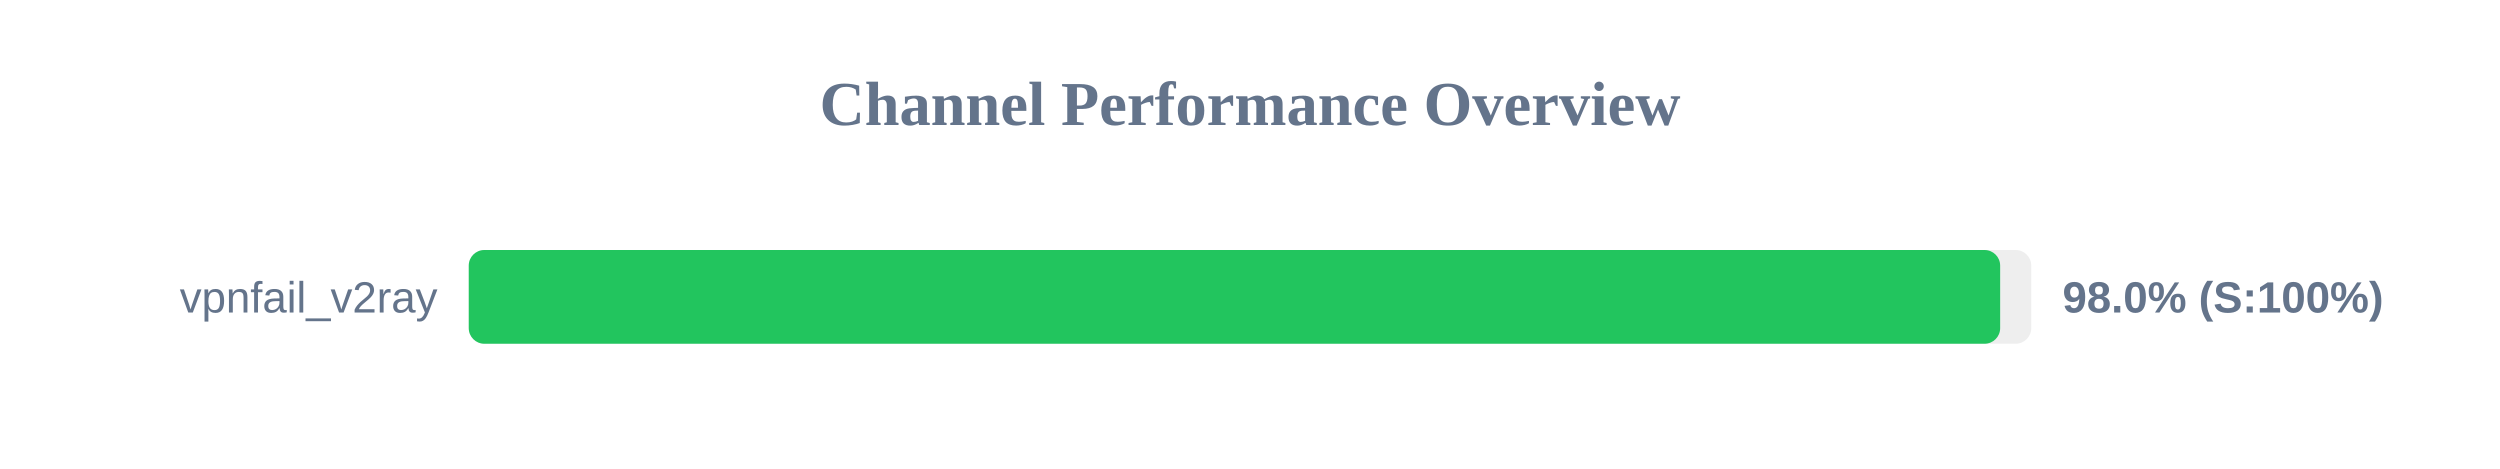
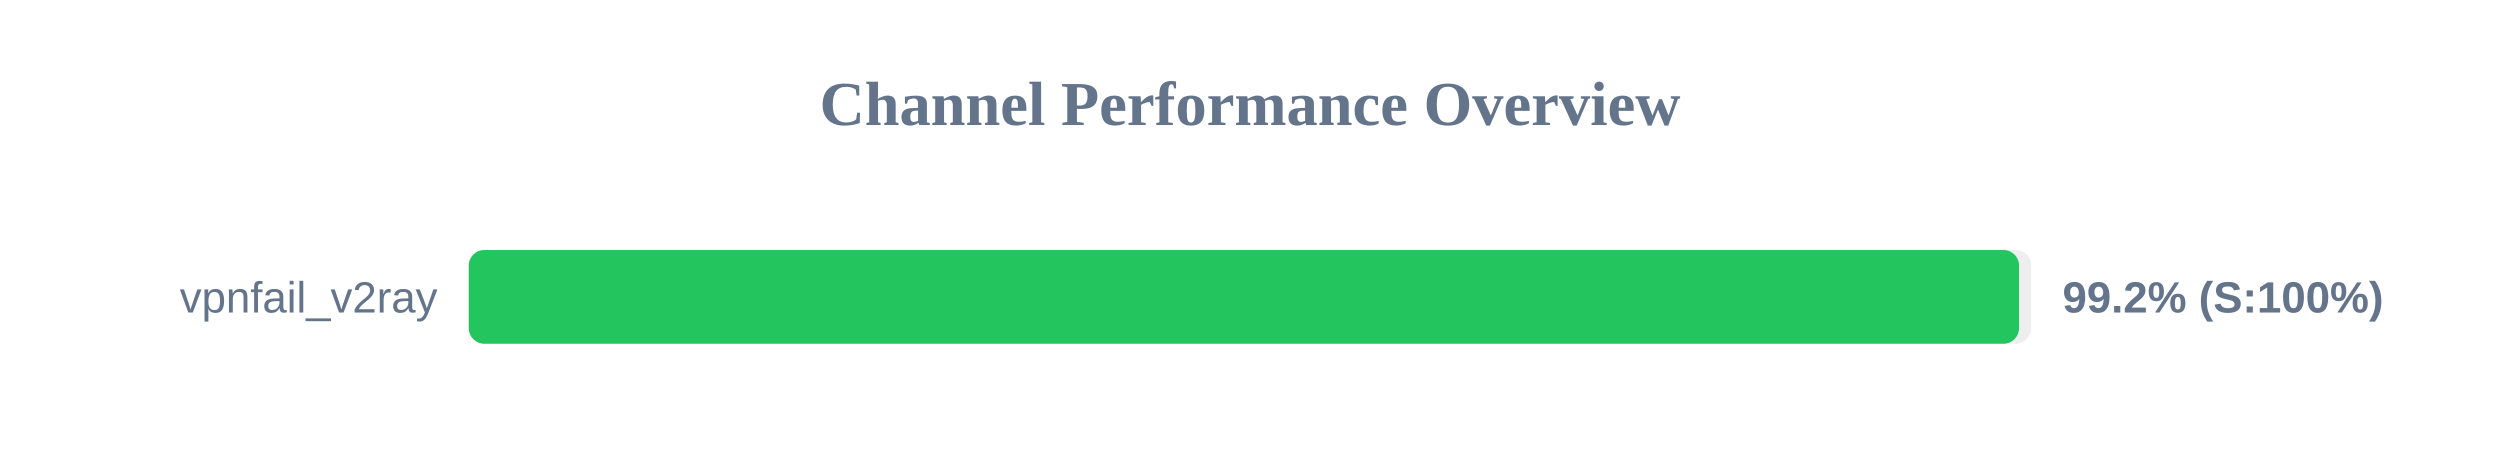
<svg xmlns="http://www.w3.org/2000/svg" width="800" height="150" version="1.1">
  <style>
        .row { font: 14px Arial; fill: #64748b; }
        .score { font: bold 14px Arial; fill: #64748b; }
    </style>
  <text x="400" y="40" text-anchor="middle" font-size="20px" font-weight="bold" fill="#64748b">Channel Performance Overview</text>
  <rect x="150" y="80" width="500" height="30" fill="#eee" rx="5" />
-   <rect x="150" y="80" width="490.05" height="30" fill="#22c55e" rx="5" />
+   <rect x="150" y="80" width="496.1" height="30" fill="#22c55e" rx="5" />
  <text x="140" y="100" text-anchor="end" class="row">vpnfail_v2ray</text>
-   <text x="660" y="100" text-anchor="start" class="score">98.0% (S:100%)</text>
+   <text x="660" y="100" text-anchor="start" class="score">99.2% (S:100%)</text>
</svg>
